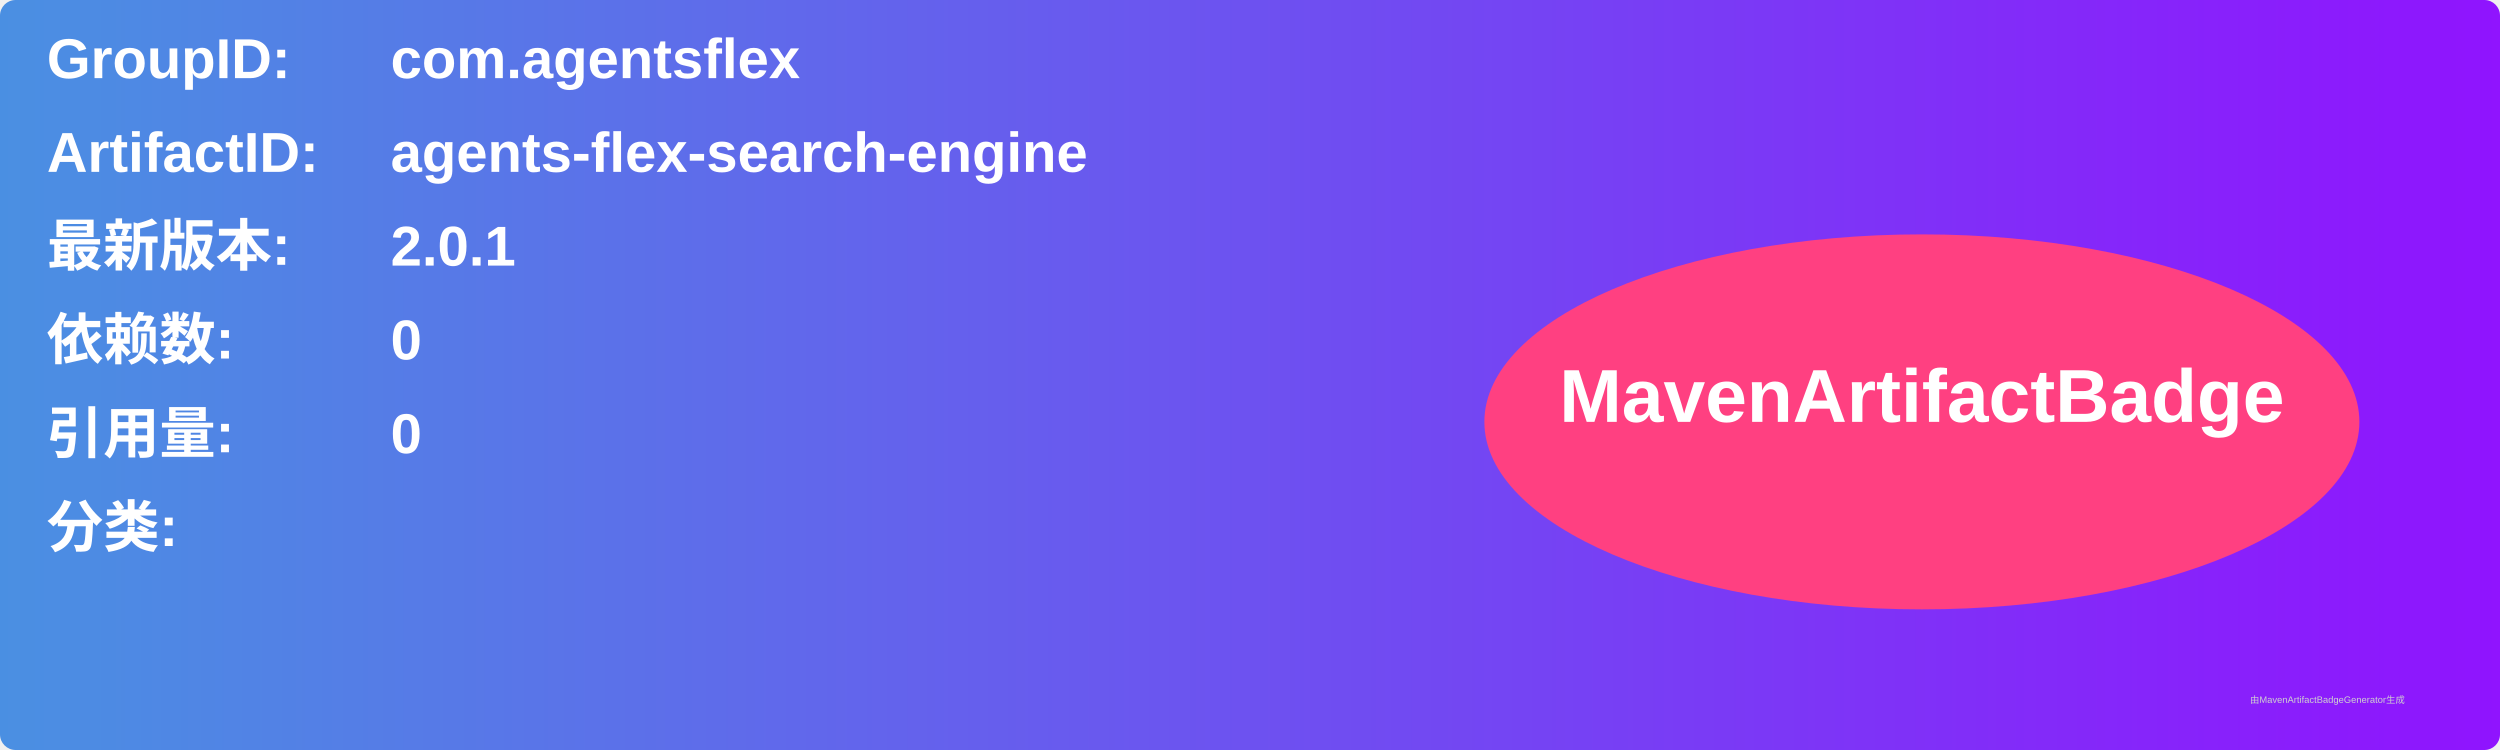
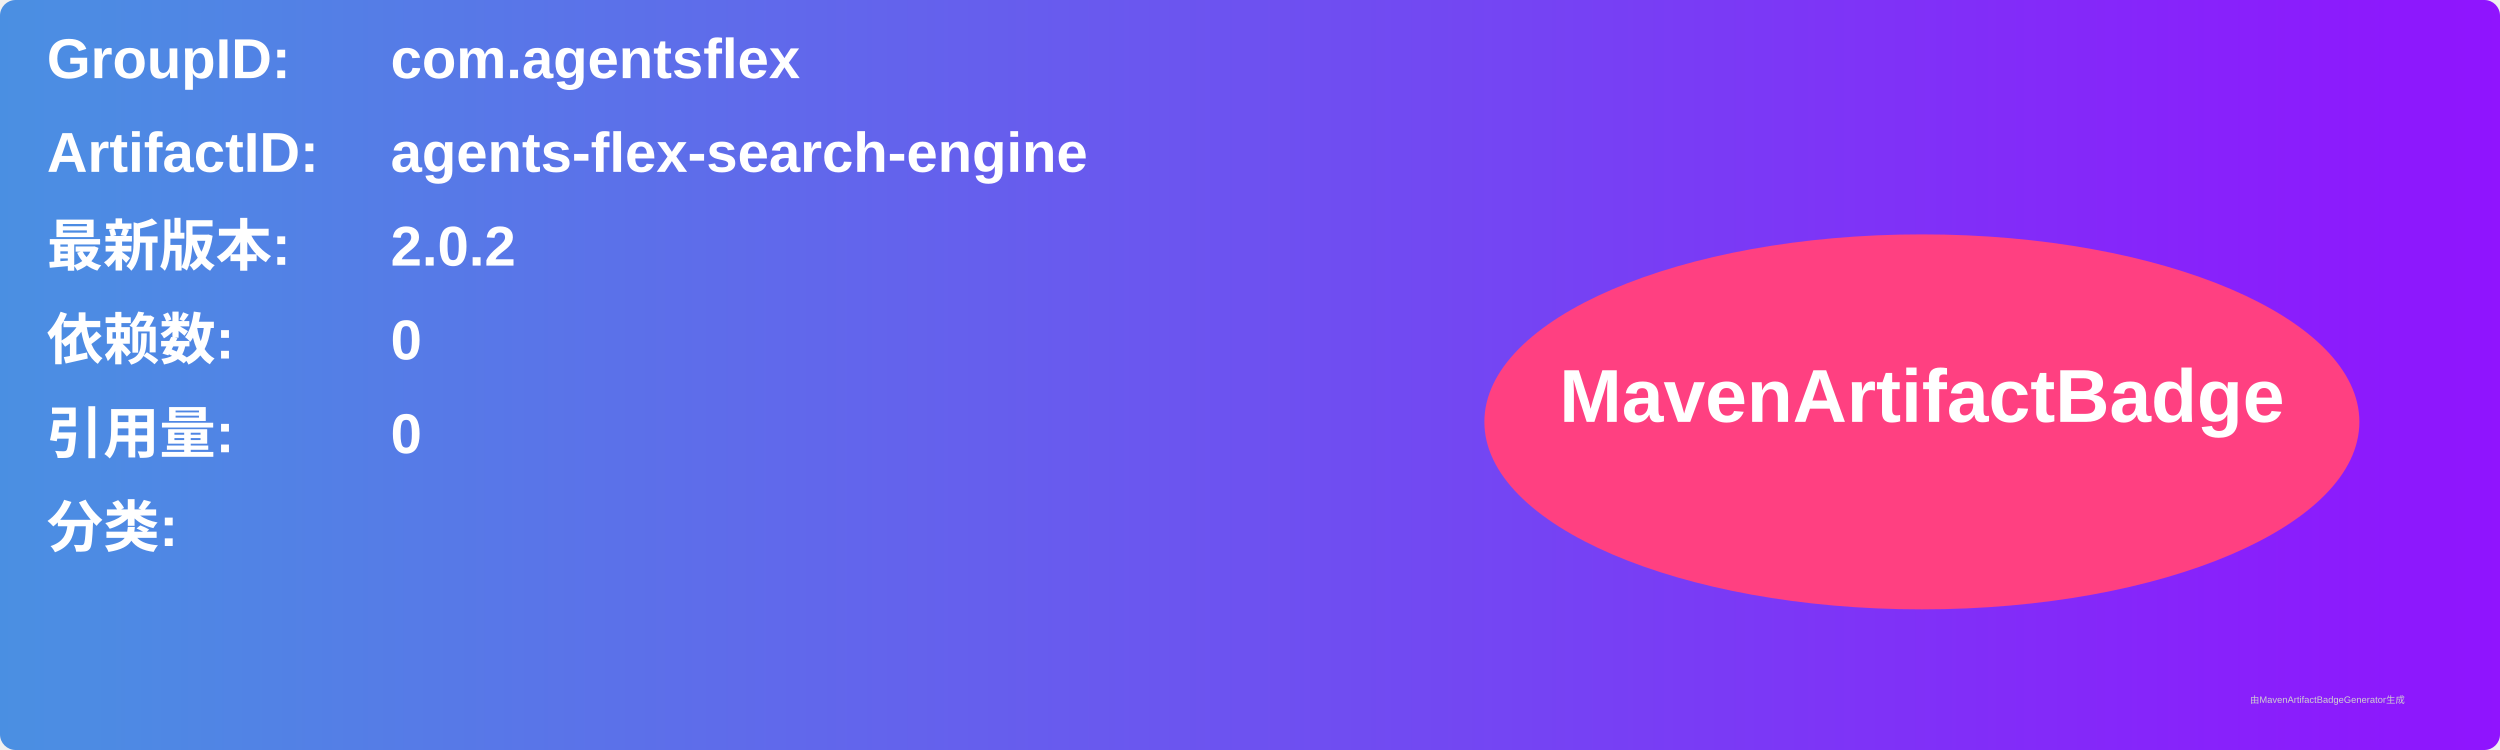
<svg xmlns="http://www.w3.org/2000/svg" width="800" height="240" viewBox="0 0 800 240">
  <linearGradient id="grad" x1="0%" y1="0%" x2="100%" y2="0%">
    <stop offset="0%" stop-color="#4a90e2" />
    <stop offset="100%" stop-color="#9013fe" />
  </linearGradient>
  <rect width="100%" height="100%" rx="5" ry="5" fill="url(#grad)" />
  <g transform="translate(15, 15)">
    <text x="0" y="10" font-family="Arial" font-size="18" fill="white" font-weight="bold" width="260">GroupID:</text>
    <text x="110" y="10" font-family="Arial" font-size="18" fill="white" font-weight="bold" width="460">com.agentsflex</text>
    <text x="0" y="40" font-family="Arial" font-size="18" fill="white" font-weight="bold" width="260">ArtifactID:</text>
    <text x="110" y="40" font-family="Arial" font-size="18" fill="white" font-weight="bold" width="460">agents-flex-search-engine</text>
    <text x="0" y="70" font-family="Arial" font-size="18" fill="white" font-weight="bold">最新版本:</text>
    <text x="110" y="70" font-family="Arial" font-size="18" fill="white" font-weight="bold">
-       <tspan font-weight="bold">2.0.1</tspan>
+       <tspan font-weight="bold">2.0.2</tspan>
    </text>
    <text x="0" y="100" font-family="Arial" font-size="18" fill="white" font-weight="bold">依赖数: </text>
    <text x="110" y="100" font-family="Arial" font-size="18" fill="white">
      <tspan font-weight="bold">0</tspan>
    </text>
    <text x="0" y="130" font-family="Arial" font-size="18" fill="white" font-weight="bold">引用量: </text>
    <text x="110" y="130" font-family="Arial" font-size="18" fill="white">
      <tspan font-weight="bold">0</tspan>
    </text>
    <text x="0" y="160" font-family="Arial" font-size="18" fill="white" font-weight="bold">分类:</text>
    <text x="10" y="190" font-family="Arial" font-size="10" fill="white">
      <tspan font-weight="bold" />
    </text>
    <ellipse cx="600" cy="120" rx="140" ry="60" fill="#ff4081" />
    <text x="600" y="120" text-anchor="middle" font-family="Arial" font-size="24" fill="white" font-weight="bold">MavenArtifactBadge</text>
  </g>
  <text x="720" y="225" font-family="Arial" font-size="3" fill="#d0d0d0">由MavenArtifactBadgeGenerator生成</text>
</svg>
